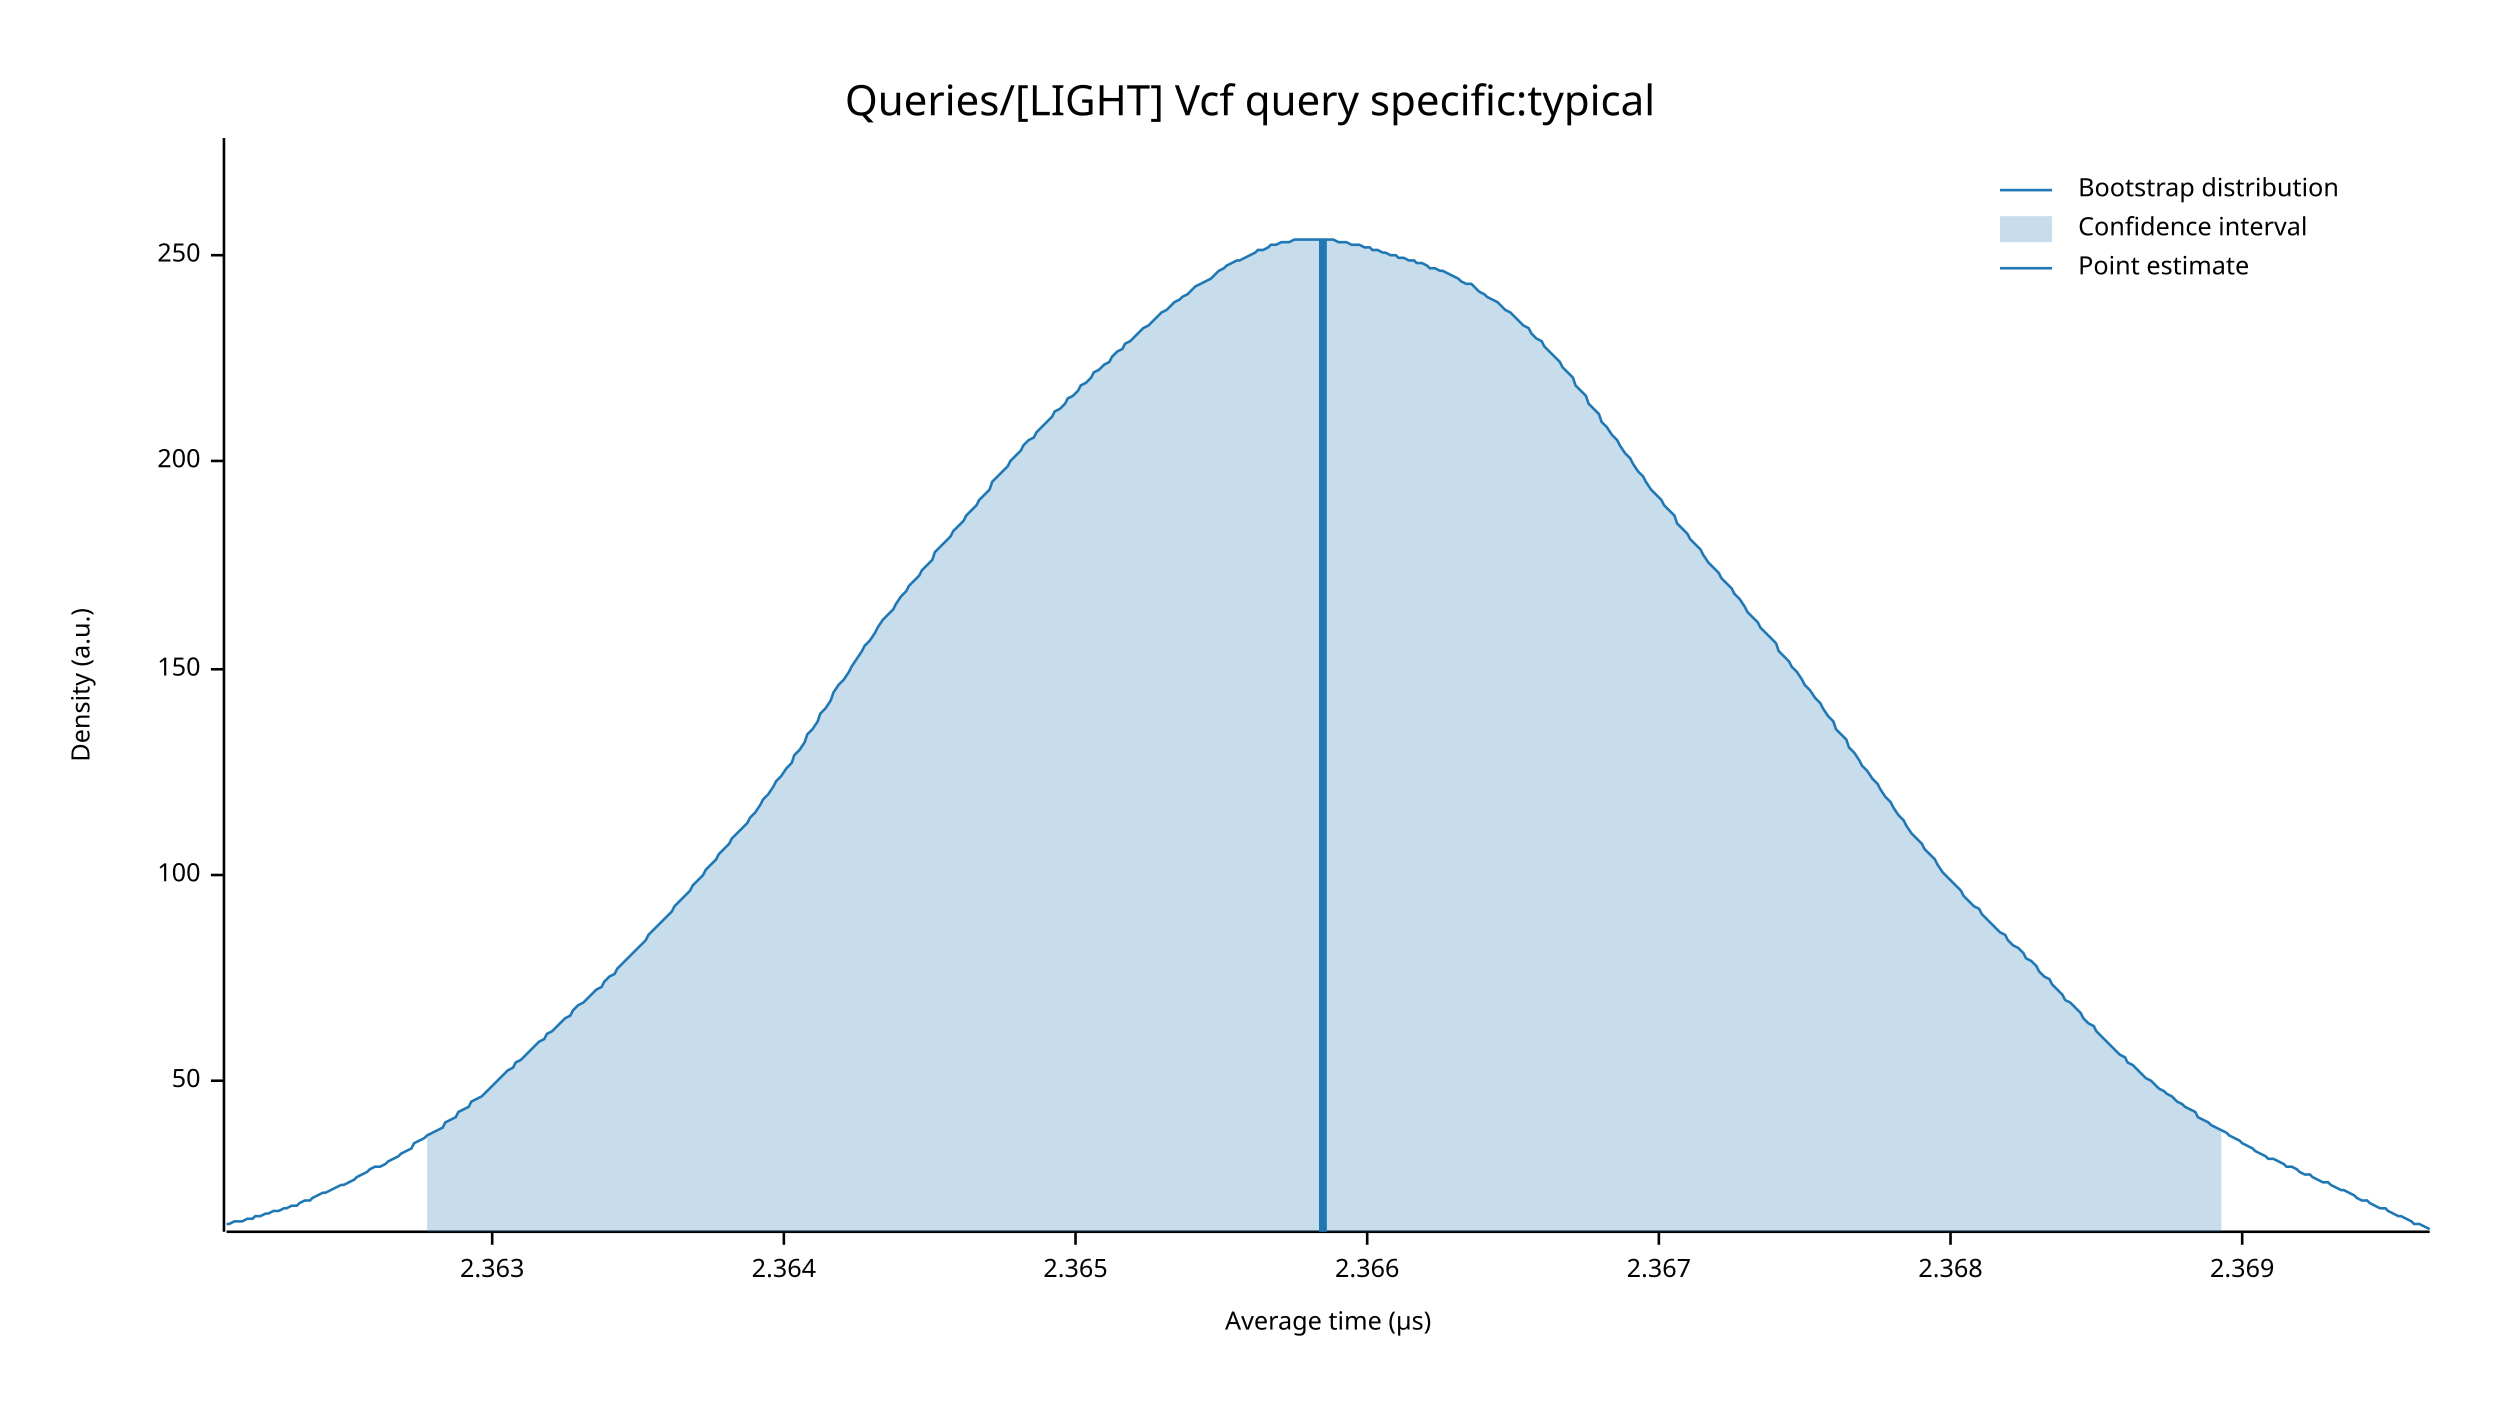
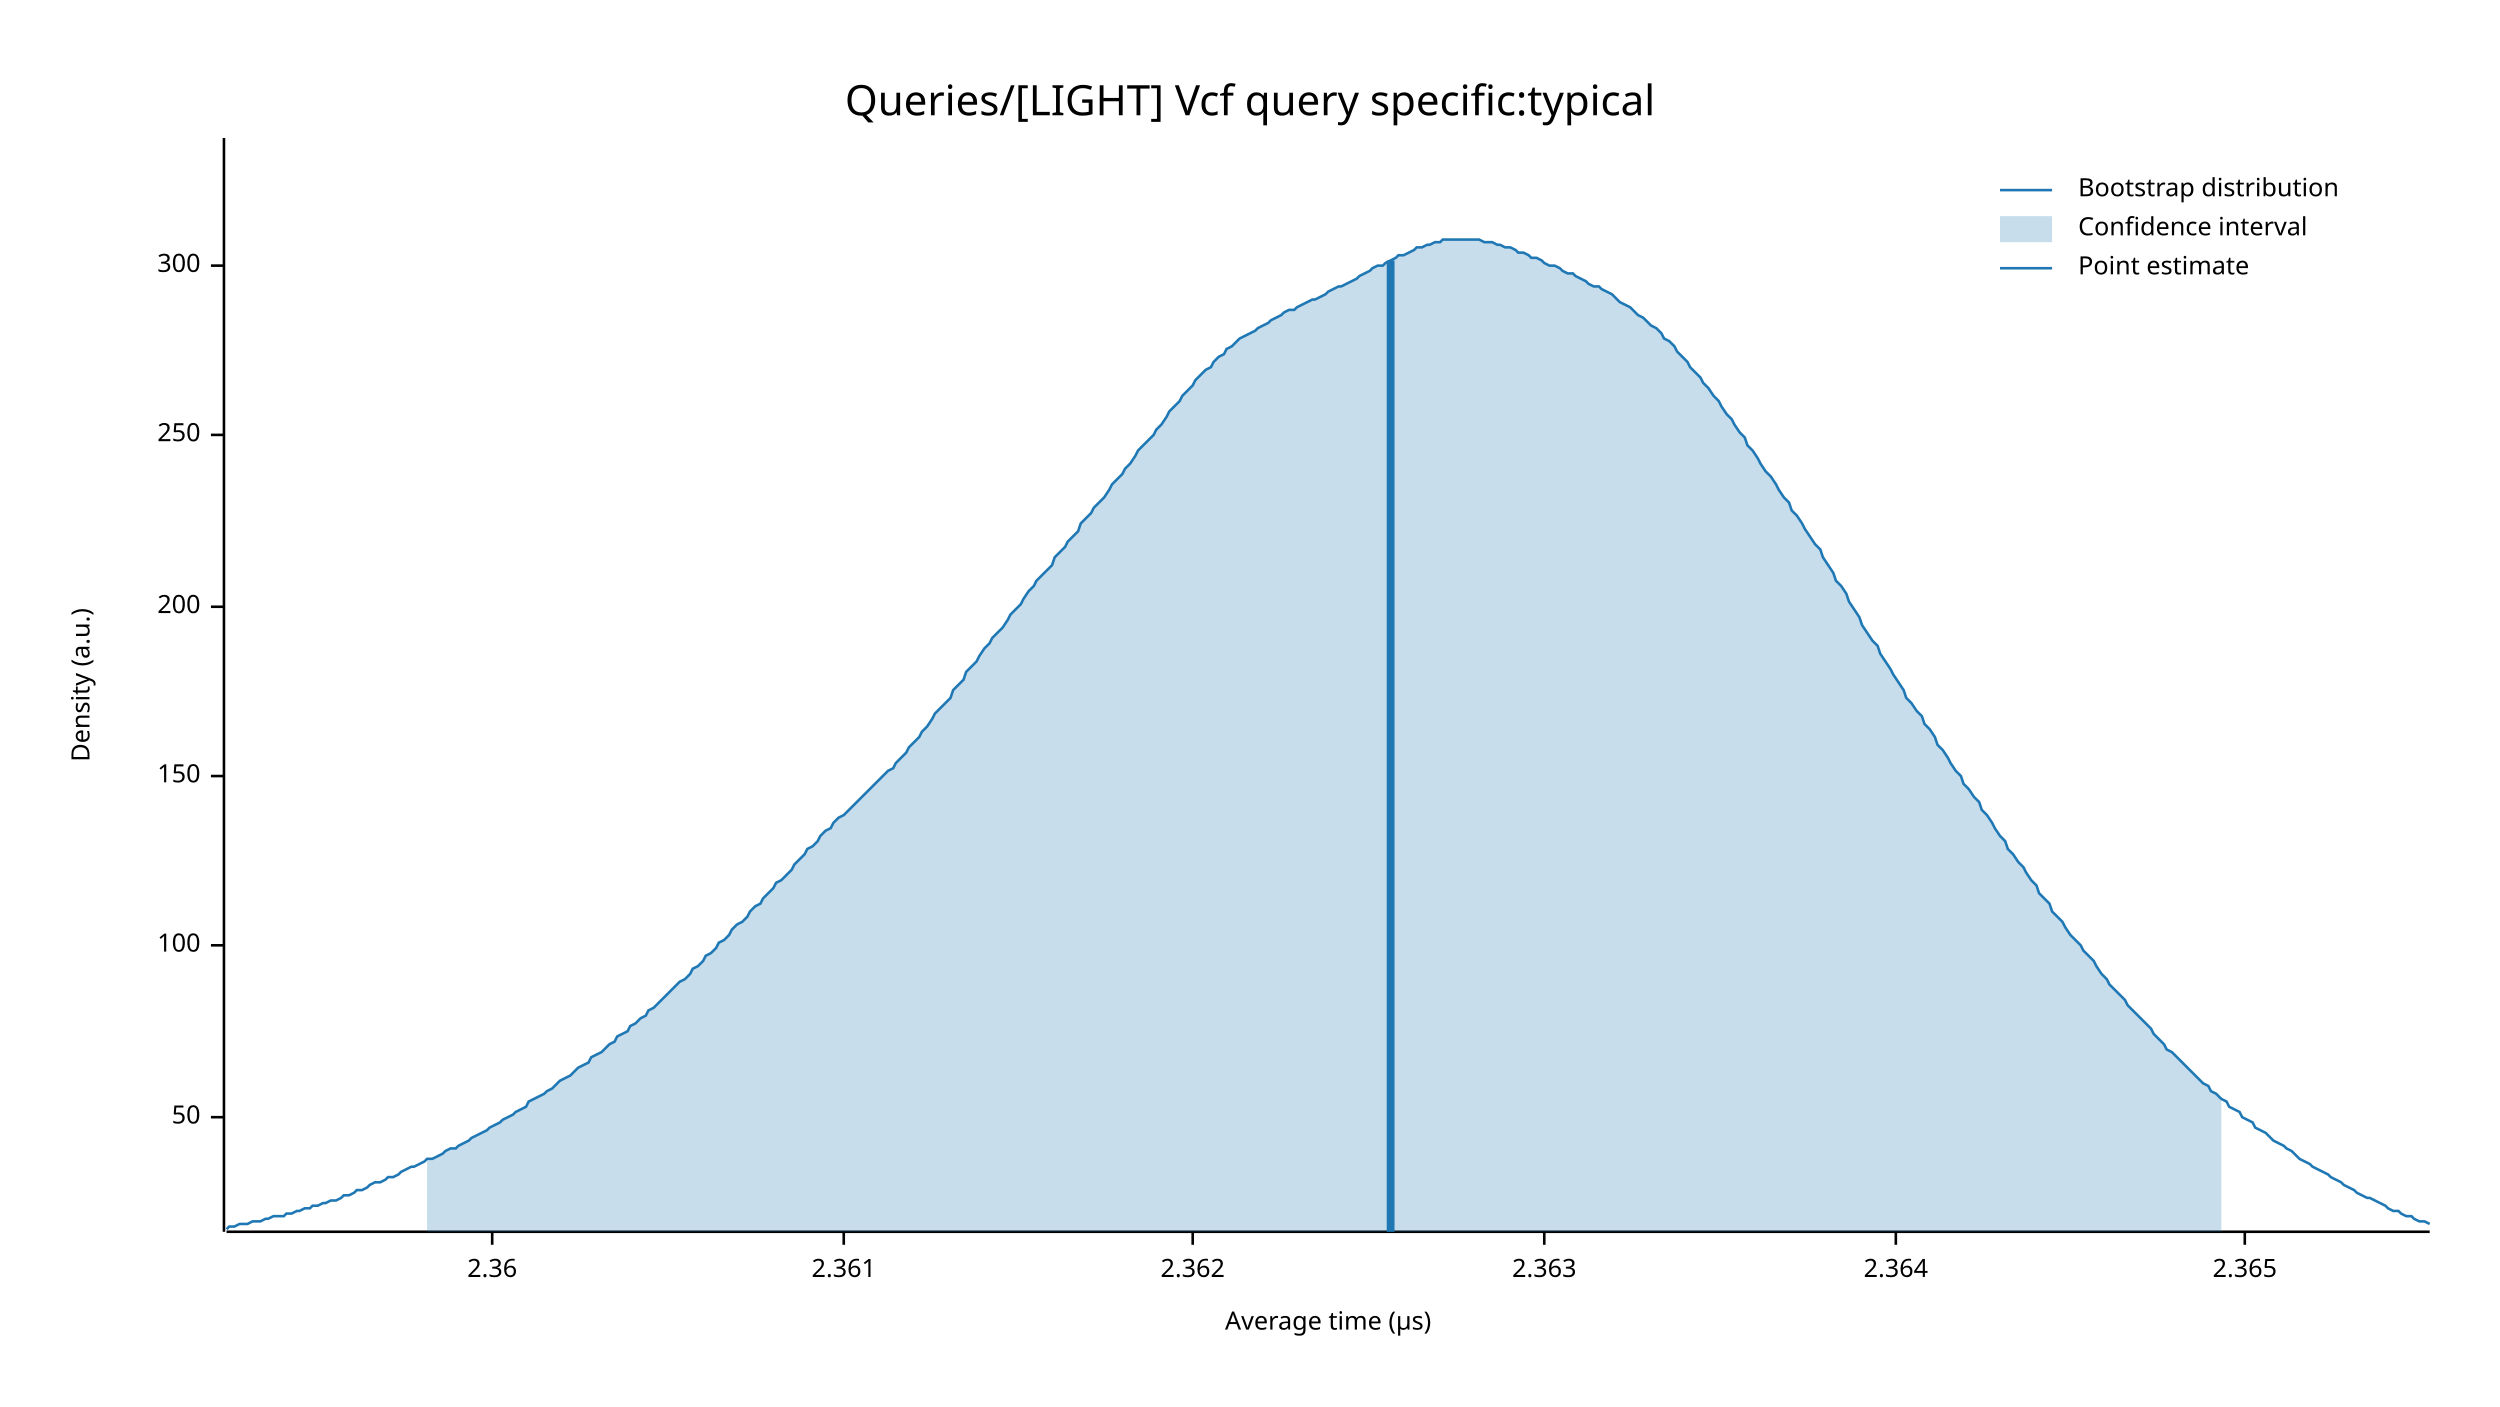
<svg xmlns="http://www.w3.org/2000/svg" width="960" height="540" viewBox="0 0 960 540">
  <text x="480" y="32" dy="0.76em" text-anchor="middle" font-family="sans-serif" font-size="16.129" opacity="1" fill="#000000">
Queries/[LIGHT] Vcf query specific:typical
</text>
  <text x="27" y="263" dy="0.76em" text-anchor="middle" font-family="sans-serif" font-size="9.677" opacity="1" fill="#000000" transform="rotate(270, 27, 263)">
Density (a.u.)
</text>
  <text x="510" y="513" dy="-0.5ex" text-anchor="middle" font-family="sans-serif" font-size="9.677" opacity="1" fill="#000000">
Average time (µs)
</text>
  <polyline fill="none" opacity="1" stroke="#000000" stroke-width="1" points="86,53 86,473 " />
-   <text x="77" y="415" dy="0.5ex" text-anchor="end" font-family="sans-serif" font-size="9.677" opacity="1" fill="#000000">
+   <text x="77" y="429" dy="0.5ex" text-anchor="end" font-family="sans-serif" font-size="9.677" opacity="1" fill="#000000">
50
</text>
-   <polyline fill="none" opacity="1" stroke="#000000" stroke-width="1" points="81,415 86,415 " />
-   <text x="77" y="336" dy="0.5ex" text-anchor="end" font-family="sans-serif" font-size="9.677" opacity="1" fill="#000000">
+   <polyline fill="none" opacity="1" stroke="#000000" stroke-width="1" points="81,429 86,429 " />
+   <text x="77" y="363" dy="0.5ex" text-anchor="end" font-family="sans-serif" font-size="9.677" opacity="1" fill="#000000">
100
</text>
-   <polyline fill="none" opacity="1" stroke="#000000" stroke-width="1" points="81,336 86,336 " />
-   <text x="77" y="257" dy="0.5ex" text-anchor="end" font-family="sans-serif" font-size="9.677" opacity="1" fill="#000000">
+   <polyline fill="none" opacity="1" stroke="#000000" stroke-width="1" points="81,363 86,363 " />
+   <text x="77" y="298" dy="0.5ex" text-anchor="end" font-family="sans-serif" font-size="9.677" opacity="1" fill="#000000">
150
</text>
-   <polyline fill="none" opacity="1" stroke="#000000" stroke-width="1" points="81,257 86,257 " />
-   <text x="77" y="177" dy="0.5ex" text-anchor="end" font-family="sans-serif" font-size="9.677" opacity="1" fill="#000000">
+   <polyline fill="none" opacity="1" stroke="#000000" stroke-width="1" points="81,298 86,298 " />
+   <text x="77" y="233" dy="0.5ex" text-anchor="end" font-family="sans-serif" font-size="9.677" opacity="1" fill="#000000">
200
</text>
-   <polyline fill="none" opacity="1" stroke="#000000" stroke-width="1" points="81,177 86,177 " />
-   <text x="77" y="98" dy="0.5ex" text-anchor="end" font-family="sans-serif" font-size="9.677" opacity="1" fill="#000000">
+   <polyline fill="none" opacity="1" stroke="#000000" stroke-width="1" points="81,233 86,233 " />
+   <text x="77" y="167" dy="0.5ex" text-anchor="end" font-family="sans-serif" font-size="9.677" opacity="1" fill="#000000">
250
</text>
-   <polyline fill="none" opacity="1" stroke="#000000" stroke-width="1" points="81,98 86,98 " />
+   <polyline fill="none" opacity="1" stroke="#000000" stroke-width="1" points="81,167 86,167 " />
+   <text x="77" y="102" dy="0.5ex" text-anchor="end" font-family="sans-serif" font-size="9.677" opacity="1" fill="#000000">
+ 300
+ </text>
+   <polyline fill="none" opacity="1" stroke="#000000" stroke-width="1" points="81,102 86,102 " />
  <polyline fill="none" opacity="1" stroke="#000000" stroke-width="1" points="87,473 933,473 " />
  <text x="189" y="483" dy="0.76em" text-anchor="middle" font-family="sans-serif" font-size="9.677" opacity="1" fill="#000000">
+ 2.36
+ </text>
+   <polyline fill="none" opacity="1" stroke="#000000" stroke-width="1" points="189,473 189,478 " />
+   <text x="324" y="483" dy="0.76em" text-anchor="middle" font-family="sans-serif" font-size="9.677" opacity="1" fill="#000000">
+ 2.361
+ </text>
+   <polyline fill="none" opacity="1" stroke="#000000" stroke-width="1" points="324,473 324,478 " />
+   <text x="458" y="483" dy="0.76em" text-anchor="middle" font-family="sans-serif" font-size="9.677" opacity="1" fill="#000000">
+ 2.362
+ </text>
+   <polyline fill="none" opacity="1" stroke="#000000" stroke-width="1" points="458,473 458,478 " />
+   <text x="593" y="483" dy="0.76em" text-anchor="middle" font-family="sans-serif" font-size="9.677" opacity="1" fill="#000000">
2.363
</text>
-   <polyline fill="none" opacity="1" stroke="#000000" stroke-width="1" points="189,473 189,478 " />
-   <text x="301" y="483" dy="0.76em" text-anchor="middle" font-family="sans-serif" font-size="9.677" opacity="1" fill="#000000">
+   <polyline fill="none" opacity="1" stroke="#000000" stroke-width="1" points="593,473 593,478 " />
+   <text x="728" y="483" dy="0.76em" text-anchor="middle" font-family="sans-serif" font-size="9.677" opacity="1" fill="#000000">
2.364
</text>
-   <polyline fill="none" opacity="1" stroke="#000000" stroke-width="1" points="301,473 301,478 " />
-   <text x="413" y="483" dy="0.76em" text-anchor="middle" font-family="sans-serif" font-size="9.677" opacity="1" fill="#000000">
+   <polyline fill="none" opacity="1" stroke="#000000" stroke-width="1" points="728,473 728,478 " />
+   <text x="862" y="483" dy="0.76em" text-anchor="middle" font-family="sans-serif" font-size="9.677" opacity="1" fill="#000000">
2.365
</text>
-   <polyline fill="none" opacity="1" stroke="#000000" stroke-width="1" points="413,473 413,478 " />
-   <text x="525" y="483" dy="0.76em" text-anchor="middle" font-family="sans-serif" font-size="9.677" opacity="1" fill="#000000">
- 2.366
- </text>
-   <polyline fill="none" opacity="1" stroke="#000000" stroke-width="1" points="525,473 525,478 " />
-   <text x="637" y="483" dy="0.76em" text-anchor="middle" font-family="sans-serif" font-size="9.677" opacity="1" fill="#000000">
- 2.367
- </text>
-   <polyline fill="none" opacity="1" stroke="#000000" stroke-width="1" points="637,473 637,478 " />
-   <text x="749" y="483" dy="0.76em" text-anchor="middle" font-family="sans-serif" font-size="9.677" opacity="1" fill="#000000">
- 2.368
- </text>
-   <polyline fill="none" opacity="1" stroke="#000000" stroke-width="1" points="749,473 749,478 " />
-   <text x="861" y="483" dy="0.76em" text-anchor="middle" font-family="sans-serif" font-size="9.677" opacity="1" fill="#000000">
- 2.369
- </text>
-   <polyline fill="none" opacity="1" stroke="#000000" stroke-width="1" points="861,473 861,478 " />
-   <polyline fill="none" opacity="1" stroke="#1F78B4" stroke-width="1" points="87,470 88,470 90,469 92,469 93,469 95,468 97,468 98,467 100,467 102,466 103,466 105,465 107,465 109,464 110,464 112,463 114,463 115,462 117,461 119,461 120,460 122,459 124,458 125,458 127,457 129,456 131,455 132,455 134,454 136,453 137,452 139,451 141,450 142,449 144,448 146,448 148,447 149,446 151,445 153,444 154,443 156,442 158,441 159,439 161,438 163,437 164,436 166,435 168,434 170,433 171,431 173,430 175,429 176,427 178,426 180,425 181,423 183,422 185,421 187,419 188,418 190,416 192,414 193,413 195,411 197,410 198,408 200,407 202,405 203,404 205,402 207,400 209,399 210,397 212,396 214,394 215,393 217,391 219,390 220,388 222,386 224,385 226,383 227,382 229,380 231,379 232,377 234,375 236,374 237,372 239,370 241,368 242,367 244,365 246,363 248,361 249,359 251,357 253,355 254,354 256,352 258,350 259,348 261,346 263,344 265,342 266,340 268,338 270,336 271,334 273,332 275,330 276,328 278,326 280,324 281,322 283,320 285,318 287,316 288,314 290,312 292,309 293,307 295,305 297,302 298,300 300,298 302,295 304,293 305,290 307,288 309,285 310,282 312,280 314,277 315,274 317,272 319,269 320,266 322,263 324,261 326,258 327,256 329,253 331,250 332,248 334,246 336,243 337,241 339,238 341,236 343,234 344,232 346,229 348,227 349,225 351,223 353,221 354,219 356,217 358,215 359,212 361,210 363,208 365,206 366,204 368,202 370,200 371,198 373,196 375,194 376,192 378,190 380,188 381,185 383,183 385,181 387,179 388,177 390,175 392,173 393,171 395,169 397,168 398,166 400,164 402,162 404,160 405,158 407,157 409,155 410,153 412,152 414,150 415,148 417,147 419,145 420,143 422,142 424,140 426,139 427,137 429,135 431,134 432,132 434,131 436,129 437,128 439,126 441,125 443,123 444,122 446,120 448,119 449,118 451,116 453,115 454,114 456,113 458,111 459,110 461,109 463,108 465,107 466,106 468,104 470,103 471,102 473,101 475,100 476,100 478,99 480,98 482,97 483,96 485,96 487,95 488,94 490,94 492,93 493,93 495,93 497,92 498,92 500,92 502,92 504,92 505,92 507,92 509,92 510,92 512,92 514,93 515,93 517,93 519,94 521,94 522,94 524,95 526,95 527,96 529,96 531,97 532,97 534,98 536,98 537,99 539,99 541,100 543,100 544,101 546,101 548,102 549,103 551,103 553,104 554,104 556,105 558,106 560,107 561,108 563,109 565,109 566,110 568,112 570,113 571,114 573,115 575,116 576,117 578,119 580,120 582,122 583,123 585,125 587,126 588,128 590,130 592,131 593,133 595,135 597,137 599,139 600,141 602,143 604,145 605,148 607,150 609,152 610,155 612,157 614,159 615,162 617,164 619,167 621,169 622,171 624,174 626,176 627,178 629,181 631,183 632,185 634,188 636,190 638,192 639,194 641,196 643,198 644,201 646,203 648,205 649,207 651,209 653,211 654,213 656,216 658,218 660,220 661,222 663,224 665,226 666,228 668,230 670,233 671,235 673,237 675,239 676,241 678,243 680,245 682,247 683,250 685,252 687,254 688,256 690,258 692,261 693,263 695,265 697,268 699,270 700,272 702,275 704,277 705,280 707,282 709,284 710,287 712,289 714,292 715,294 717,296 719,299 721,301 722,303 724,306 726,308 727,310 729,313 731,315 732,317 734,320 736,322 738,324 739,326 741,328 743,330 744,332 746,335 748,337 749,338 751,340 753,342 754,344 756,346 758,348 760,349 761,351 763,353 765,355 766,356 768,358 770,359 771,361 773,363 775,364 777,366 778,368 780,369 782,371 783,373 785,375 787,376 788,378 790,380 792,382 793,384 795,385 797,387 799,389 800,391 802,393 804,394 805,396 807,398 809,400 810,401 812,403 814,405 816,406 817,408 819,409 821,411 822,412 824,414 826,415 827,416 829,418 831,419 832,420 834,421 836,423 838,424 839,425 841,426 843,427 844,429 846,430 848,431 849,432 851,433 853,434 855,435 856,436 858,437 860,438 861,439 863,440 865,441 866,442 868,443 870,444 871,445 873,445 875,446 877,447 878,448 880,448 882,449 883,450 885,451 887,451 888,452 890,453 892,454 894,454 895,455 897,456 899,457 900,457 902,458 904,459 905,460 907,461 909,461 910,462 912,463 914,464 916,464 917,465 919,466 921,467 922,467 924,468 926,469 927,470 929,470 931,471 933,472 " />
-   <polygon opacity="0.25" fill="#1F78B4" points="164,436 166,435 168,434 170,433 171,431 173,430 175,429 176,427 178,426 180,425 181,423 183,422 185,421 187,419 188,418 190,416 192,414 193,413 195,411 197,410 198,408 200,407 202,405 203,404 205,402 207,400 209,399 210,397 212,396 214,394 215,393 217,391 219,390 220,388 222,386 224,385 226,383 227,382 229,380 231,379 232,377 234,375 236,374 237,372 239,370 241,368 242,367 244,365 246,363 248,361 249,359 251,357 253,355 254,354 256,352 258,350 259,348 261,346 263,344 265,342 266,340 268,338 270,336 271,334 273,332 275,330 276,328 278,326 280,324 281,322 283,320 285,318 287,316 288,314 290,312 292,309 293,307 295,305 297,302 298,300 300,298 302,295 304,293 305,290 307,288 309,285 310,282 312,280 314,277 315,274 317,272 319,269 320,266 322,263 324,261 326,258 327,256 329,253 331,250 332,248 334,246 336,243 337,241 339,238 341,236 343,234 344,232 346,229 348,227 349,225 351,223 353,221 354,219 356,217 358,215 359,212 361,210 363,208 365,206 366,204 368,202 370,200 371,198 373,196 375,194 376,192 378,190 380,188 381,185 383,183 385,181 387,179 388,177 390,175 392,173 393,171 395,169 397,168 398,166 400,164 402,162 404,160 405,158 407,157 409,155 410,153 412,152 414,150 415,148 417,147 419,145 420,143 422,142 424,140 426,139 427,137 429,135 431,134 432,132 434,131 436,129 437,128 439,126 441,125 443,123 444,122 446,120 448,119 449,118 451,116 453,115 454,114 456,113 458,111 459,110 461,109 463,108 465,107 466,106 468,104 470,103 471,102 473,101 475,100 476,100 478,99 480,98 482,97 483,96 485,96 487,95 488,94 490,94 492,93 493,93 495,93 497,92 498,92 500,92 502,92 504,92 505,92 507,92 509,92 510,92 512,92 514,93 515,93 517,93 519,94 521,94 522,94 524,95 526,95 527,96 529,96 531,97 532,97 534,98 536,98 537,99 539,99 541,100 543,100 544,101 546,101 548,102 549,103 551,103 553,104 554,104 556,105 558,106 560,107 561,108 563,109 565,109 566,110 568,112 570,113 571,114 573,115 575,116 576,117 578,119 580,120 582,122 583,123 585,125 587,126 588,128 590,130 592,131 593,133 595,135 597,137 599,139 600,141 602,143 604,145 605,148 607,150 609,152 610,155 612,157 614,159 615,162 617,164 619,167 621,169 622,171 624,174 626,176 627,178 629,181 631,183 632,185 634,188 636,190 638,192 639,194 641,196 643,198 644,201 646,203 648,205 649,207 651,209 653,211 654,213 656,216 658,218 660,220 661,222 663,224 665,226 666,228 668,230 670,233 671,235 673,237 675,239 676,241 678,243 680,245 682,247 683,250 685,252 687,254 688,256 690,258 692,261 693,263 695,265 697,268 699,270 700,272 702,275 704,277 705,280 707,282 709,284 710,287 712,289 714,292 715,294 717,296 719,299 721,301 722,303 724,306 726,308 727,310 729,313 731,315 732,317 734,320 736,322 738,324 739,326 741,328 743,330 744,332 746,335 748,337 749,338 751,340 753,342 754,344 756,346 758,348 760,349 761,351 763,353 765,355 766,356 768,358 770,359 771,361 773,363 775,364 777,366 778,368 780,369 782,371 783,373 785,375 787,376 788,378 790,380 792,382 793,384 795,385 797,387 799,389 800,391 802,393 804,394 805,396 807,398 809,400 810,401 812,403 814,405 816,406 817,408 819,409 821,411 822,412 824,414 826,415 827,416 829,418 831,419 832,420 834,421 836,423 838,424 839,425 841,426 843,427 844,429 846,430 848,431 849,432 851,433 853,434 853,473 164,473 " />
-   <polyline fill="none" opacity="1" stroke="#1F78B4" stroke-width="3" points="508,473 508,92 " />
+   <polyline fill="none" opacity="1" stroke="#000000" stroke-width="1" points="862,473 862,478 " />
+   <polyline fill="none" opacity="1" stroke="#1F78B4" stroke-width="1" points="87,472 88,471 90,471 92,470 93,470 95,470 97,469 98,469 100,469 102,468 103,468 105,467 107,467 109,467 110,466 112,466 114,465 115,465 117,464 119,464 120,463 122,463 124,462 125,462 127,461 129,461 131,460 132,459 134,459 136,458 137,457 139,457 141,456 142,455 144,454 146,454 148,453 149,452 151,452 153,451 154,450 156,449 158,448 159,448 161,447 163,446 164,445 166,445 168,444 170,443 171,442 173,441 175,441 176,440 178,439 180,438 181,437 183,436 185,435 187,434 188,433 190,432 192,431 193,430 195,429 197,428 198,427 200,426 202,425 203,423 205,422 207,421 209,420 210,419 212,418 214,416 215,415 217,414 219,413 220,412 222,410 224,409 226,408 227,406 229,405 231,404 232,403 234,401 236,400 237,398 239,397 241,396 242,394 244,393 246,391 248,390 249,388 251,387 253,385 254,384 256,382 258,380 259,379 261,377 263,376 265,374 266,372 268,371 270,369 271,367 273,366 275,364 276,362 278,361 280,359 281,357 283,355 285,354 287,352 288,350 290,348 292,347 293,345 295,343 297,341 298,339 300,338 302,336 304,334 305,332 307,330 309,328 310,326 312,325 314,323 315,321 317,319 319,318 320,316 322,314 324,313 326,311 327,310 329,308 331,306 332,305 334,303 336,301 337,300 339,298 341,296 343,295 344,293 346,291 348,289 349,287 351,285 353,283 354,281 356,279 358,276 359,274 361,272 363,270 365,268 366,265 368,263 370,261 371,258 373,256 375,254 376,252 378,249 380,247 381,245 383,243 385,241 387,238 388,236 390,234 392,232 393,230 395,227 397,225 398,223 400,221 402,219 404,217 405,214 407,212 409,210 410,208 412,206 414,204 415,201 417,199 419,197 420,195 422,193 424,191 426,188 427,186 429,184 431,182 432,180 434,178 436,175 437,173 439,171 441,169 443,167 444,165 446,163 448,160 449,158 451,156 453,154 454,152 456,150 458,148 459,146 461,144 463,142 465,141 466,139 468,137 470,136 471,134 473,133 475,131 476,130 478,129 480,128 482,127 483,126 485,125 487,124 488,123 490,122 492,121 493,120 495,119 497,119 498,118 500,117 502,116 504,115 505,115 507,114 509,113 510,112 512,111 514,110 515,110 517,109 519,108 521,107 522,106 524,105 526,104 527,103 529,102 531,102 532,101 534,100 536,99 537,98 539,98 541,97 543,96 544,95 546,95 548,94 549,94 551,93 553,93 554,92 556,92 558,92 560,92 561,92 563,92 565,92 566,92 568,92 570,93 571,93 573,93 575,94 576,94 578,95 580,95 582,96 583,97 585,97 587,98 588,99 590,99 592,100 593,101 595,102 597,102 599,103 600,104 602,105 604,105 605,106 607,107 609,108 610,109 612,110 614,110 615,111 617,112 619,113 621,115 622,116 624,117 626,118 627,119 629,121 631,122 632,123 634,125 636,126 638,128 639,130 641,131 643,133 644,135 646,137 648,139 649,141 651,143 653,145 654,147 656,149 658,152 660,154 661,156 663,159 665,161 666,163 668,166 670,168 671,171 673,173 675,176 676,178 678,181 680,183 682,186 683,188 685,191 687,193 688,196 690,198 692,201 693,203 695,206 697,209 699,211 700,214 702,217 704,220 705,223 707,225 709,228 710,231 712,234 714,237 715,240 717,243 719,246 721,248 722,251 724,254 726,257 727,259 729,262 731,265 732,268 734,270 736,273 738,275 739,278 741,280 743,283 744,286 746,288 748,291 749,293 751,296 753,298 754,301 756,303 758,306 760,308 761,311 763,313 765,316 766,318 768,321 770,323 771,326 773,328 775,331 777,333 778,335 780,338 782,340 783,343 785,345 787,347 788,350 790,352 792,354 793,356 795,359 797,361 799,363 800,365 802,367 804,369 805,371 807,374 809,376 810,378 812,380 814,382 816,384 817,386 819,388 821,390 822,391 824,393 826,395 827,397 829,399 831,401 832,403 834,404 836,406 838,408 839,409 841,411 843,413 844,414 846,416 848,417 849,419 851,420 853,422 855,423 856,425 858,426 860,427 861,429 863,430 865,431 866,433 868,434 870,435 871,436 873,438 875,439 877,440 878,441 880,442 882,444 883,445 885,446 887,447 888,448 890,449 892,450 894,451 895,452 897,453 899,454 900,455 902,456 904,457 905,458 907,459 909,460 910,460 912,461 914,462 916,463 917,464 919,465 921,465 922,466 924,467 926,467 927,468 929,469 931,469 933,470 " />
+   <polygon opacity="0.25" fill="#1F78B4" points="164,445 166,445 168,444 170,443 171,442 173,441 175,441 176,440 178,439 180,438 181,437 183,436 185,435 187,434 188,433 190,432 192,431 193,430 195,429 197,428 198,427 200,426 202,425 203,423 205,422 207,421 209,420 210,419 212,418 214,416 215,415 217,414 219,413 220,412 222,410 224,409 226,408 227,406 229,405 231,404 232,403 234,401 236,400 237,398 239,397 241,396 242,394 244,393 246,391 248,390 249,388 251,387 253,385 254,384 256,382 258,380 259,379 261,377 263,376 265,374 266,372 268,371 270,369 271,367 273,366 275,364 276,362 278,361 280,359 281,357 283,355 285,354 287,352 288,350 290,348 292,347 293,345 295,343 297,341 298,339 300,338 302,336 304,334 305,332 307,330 309,328 310,326 312,325 314,323 315,321 317,319 319,318 320,316 322,314 324,313 326,311 327,310 329,308 331,306 332,305 334,303 336,301 337,300 339,298 341,296 343,295 344,293 346,291 348,289 349,287 351,285 353,283 354,281 356,279 358,276 359,274 361,272 363,270 365,268 366,265 368,263 370,261 371,258 373,256 375,254 376,252 378,249 380,247 381,245 383,243 385,241 387,238 388,236 390,234 392,232 393,230 395,227 397,225 398,223 400,221 402,219 404,217 405,214 407,212 409,210 410,208 412,206 414,204 415,201 417,199 419,197 420,195 422,193 424,191 426,188 427,186 429,184 431,182 432,180 434,178 436,175 437,173 439,171 441,169 443,167 444,165 446,163 448,160 449,158 451,156 453,154 454,152 456,150 458,148 459,146 461,144 463,142 465,141 466,139 468,137 470,136 471,134 473,133 475,131 476,130 478,129 480,128 482,127 483,126 485,125 487,124 488,123 490,122 492,121 493,120 495,119 497,119 498,118 500,117 502,116 504,115 505,115 507,114 509,113 510,112 512,111 514,110 515,110 517,109 519,108 521,107 522,106 524,105 526,104 527,103 529,102 531,102 532,101 534,100 536,99 537,98 539,98 541,97 543,96 544,95 546,95 548,94 549,94 551,93 553,93 554,92 556,92 558,92 560,92 561,92 563,92 565,92 566,92 568,92 570,93 571,93 573,93 575,94 576,94 578,95 580,95 582,96 583,97 585,97 587,98 588,99 590,99 592,100 593,101 595,102 597,102 599,103 600,104 602,105 604,105 605,106 607,107 609,108 610,109 612,110 614,110 615,111 617,112 619,113 621,115 622,116 624,117 626,118 627,119 629,121 631,122 632,123 634,125 636,126 638,128 639,130 641,131 643,133 644,135 646,137 648,139 649,141 651,143 653,145 654,147 656,149 658,152 660,154 661,156 663,159 665,161 666,163 668,166 670,168 671,171 673,173 675,176 676,178 678,181 680,183 682,186 683,188 685,191 687,193 688,196 690,198 692,201 693,203 695,206 697,209 699,211 700,214 702,217 704,220 705,223 707,225 709,228 710,231 712,234 714,237 715,240 717,243 719,246 721,248 722,251 724,254 726,257 727,259 729,262 731,265 732,268 734,270 736,273 738,275 739,278 741,280 743,283 744,286 746,288 748,291 749,293 751,296 753,298 754,301 756,303 758,306 760,308 761,311 763,313 765,316 766,318 768,321 770,323 771,326 773,328 775,331 777,333 778,335 780,338 782,340 783,343 785,345 787,347 788,350 790,352 792,354 793,356 795,359 797,361 799,363 800,365 802,367 804,369 805,371 807,374 809,376 810,378 812,380 814,382 816,384 817,386 819,388 821,390 822,391 824,393 826,395 827,397 829,399 831,401 832,403 834,404 836,406 838,408 839,409 841,411 843,413 844,414 846,416 848,417 849,419 851,420 853,422 853,473 164,473 " />
+   <polyline fill="none" opacity="1" stroke="#1F78B4" stroke-width="3" points="534,473 534,100 " />
  <text x="798" y="68" dy="0.76em" text-anchor="start" font-family="sans-serif" font-size="9.677" opacity="1" fill="#000000">
Bootstrap distribution
</text>
  <text x="798" y="83" dy="0.76em" text-anchor="start" font-family="sans-serif" font-size="9.677" opacity="1" fill="#000000">
Confidence interval
</text>
  <text x="798" y="98" dy="0.76em" text-anchor="start" font-family="sans-serif" font-size="9.677" opacity="1" fill="#000000">
Point estimate
</text>
  <polyline fill="none" opacity="1" stroke="#1F78B4" stroke-width="1" points="768,73 788,73 " />
  <rect x="768" y="83" width="20" height="10" opacity="0.25" fill="#1F78B4" stroke="none" />
  <polyline fill="none" opacity="1" stroke="#1F78B4" stroke-width="1" points="768,103 788,103 " />
</svg>
